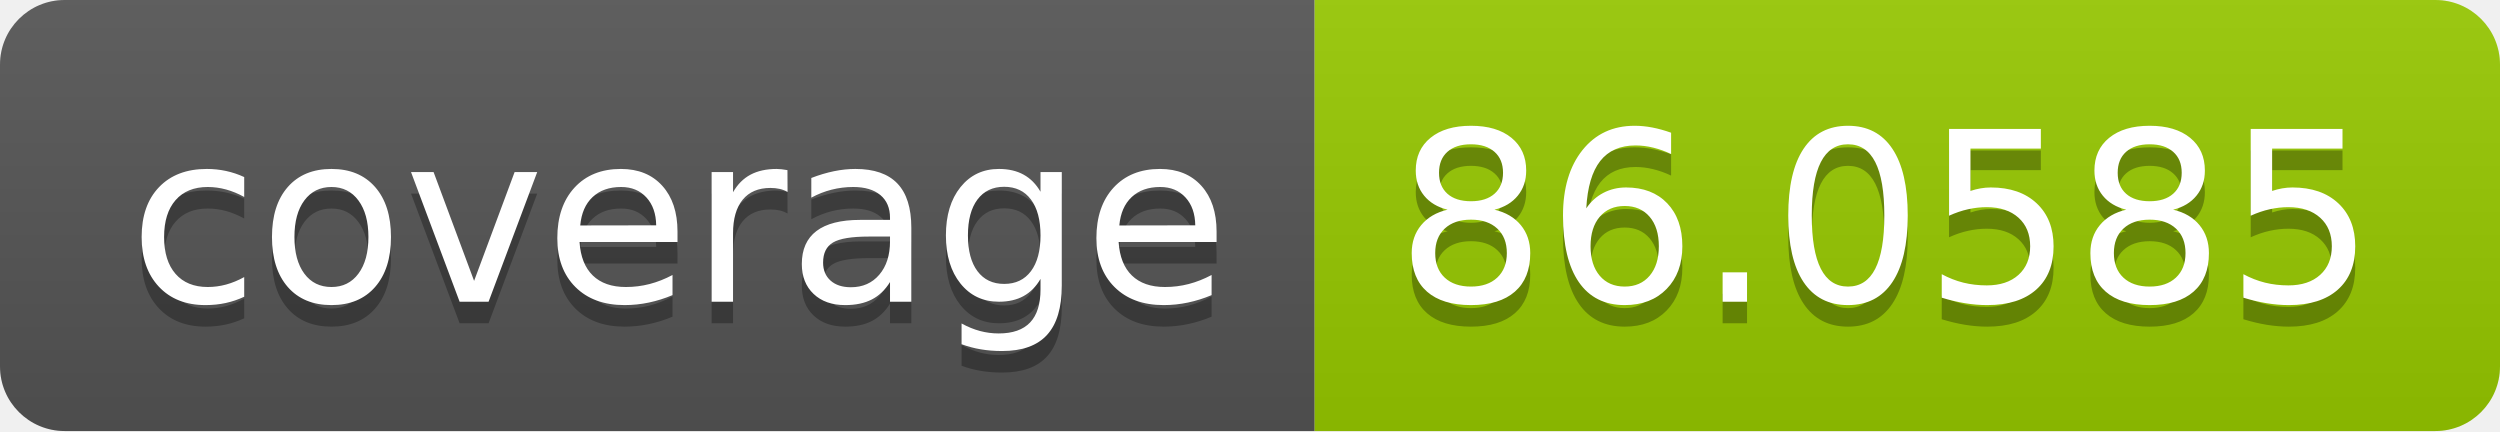
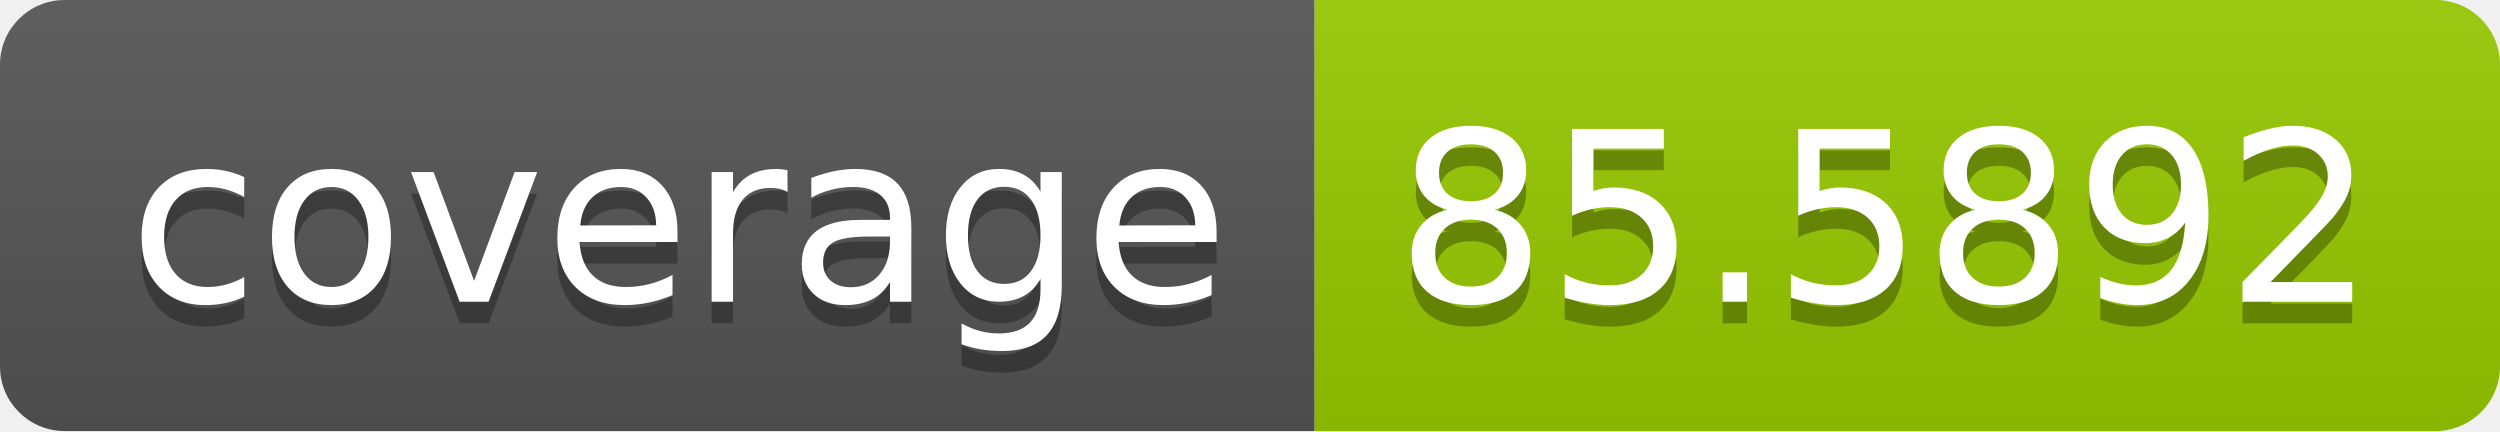
<svg xmlns="http://www.w3.org/2000/svg" width="116" height="20">
  <linearGradient id="b" x2="0" y2="100%">
    <stop offset="0" stop-color="#bbb" stop-opacity=".1" />
    <stop offset="1" stop-opacity=".1" />
  </linearGradient>
  <clipPath id="a">
    <rect width="116" height="20" rx="3" fill="#fff" />
  </clipPath>
  <g clip-path="url(#a)">
    <path fill="#555" d="M0 0h61v20H0z" />
    <path fill="#97ca00" d="M61 0h55v20H61z" />
    <path fill="url(#b)" d="M0 0h116v20H0z" />
  </g>
  <g fill="#fff" text-anchor="middle" font-family="DejaVu Sans,Verdana,Geneva,sans-serif" font-size="110">
    <text x="315" y="150" fill="#010101" fill-opacity=".3" transform="scale(.1)" textLength="510">coverage</text>
    <text x="315" y="140" transform="scale(.1)" textLength="510">coverage</text>
-     <text x="875" y="150" fill="#010101" fill-opacity=".3" transform="scale(.1)" textLength="450">86.0585</text>
-     <text x="875" y="140" transform="scale(.1)" textLength="450">86.0585</text>
+     <text x="875" y="150" fill="#010101" fill-opacity=".3" transform="scale(.1)" textLength="450">85.5892</text>
+     <text x="875" y="140" transform="scale(.1)" textLength="450">85.5892</text>
  </g>
</svg>
